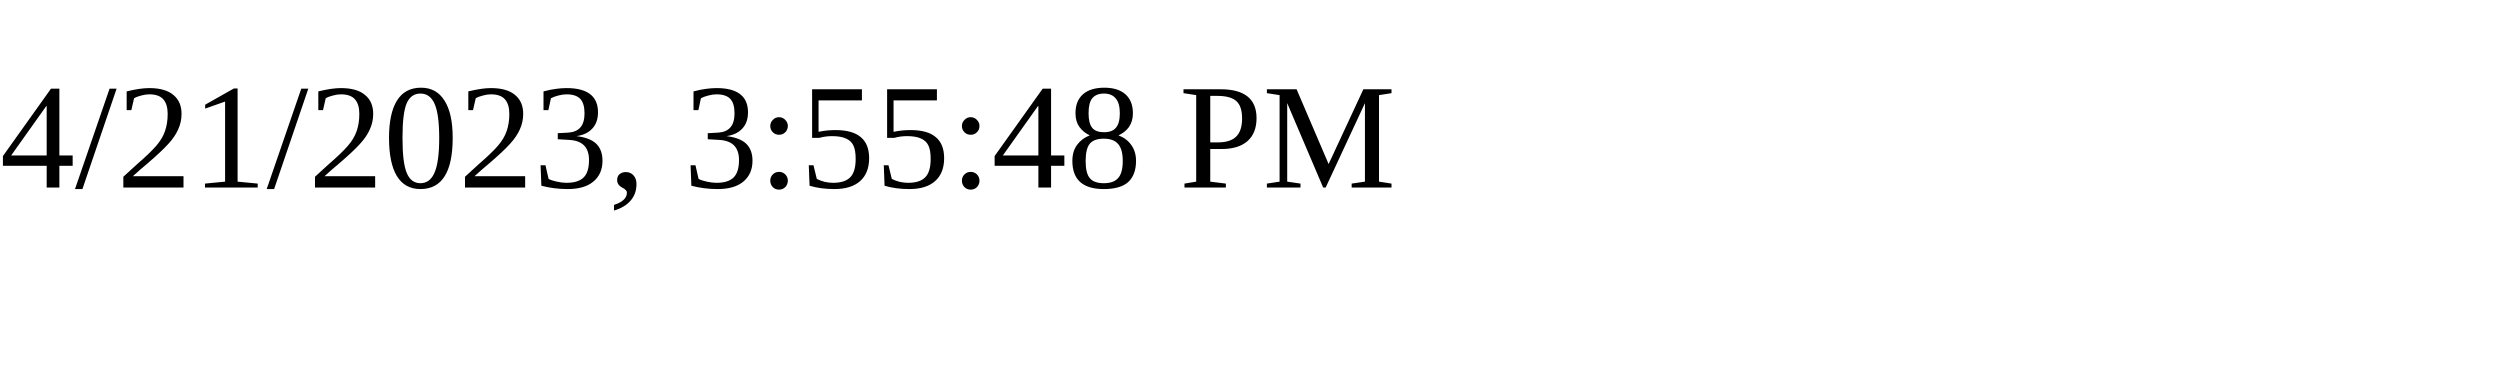
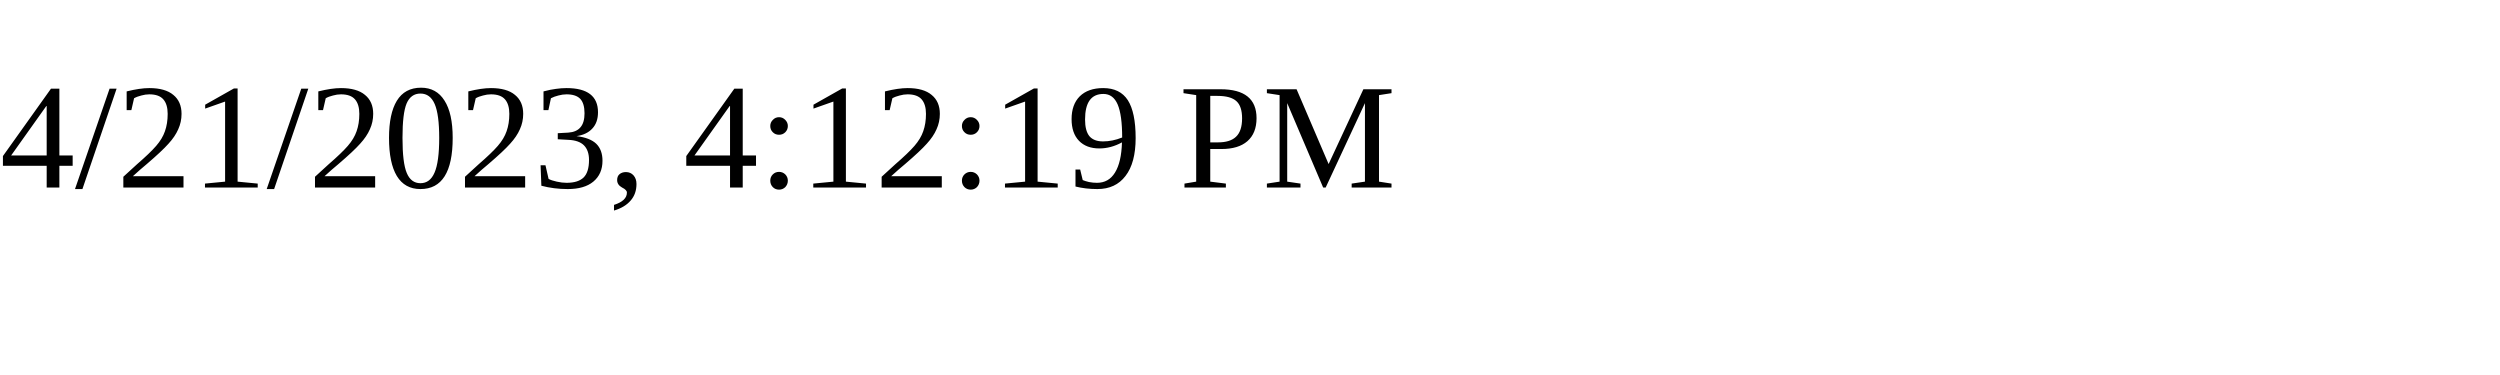
<svg xmlns="http://www.w3.org/2000/svg" height="30" width="200">
-   <text x="0" y="15">4/21/2023, 3:55:48 PM</text>
+   <text x="0" y="15">4/21/2023, 4:12:19 PM</text>
</svg>
